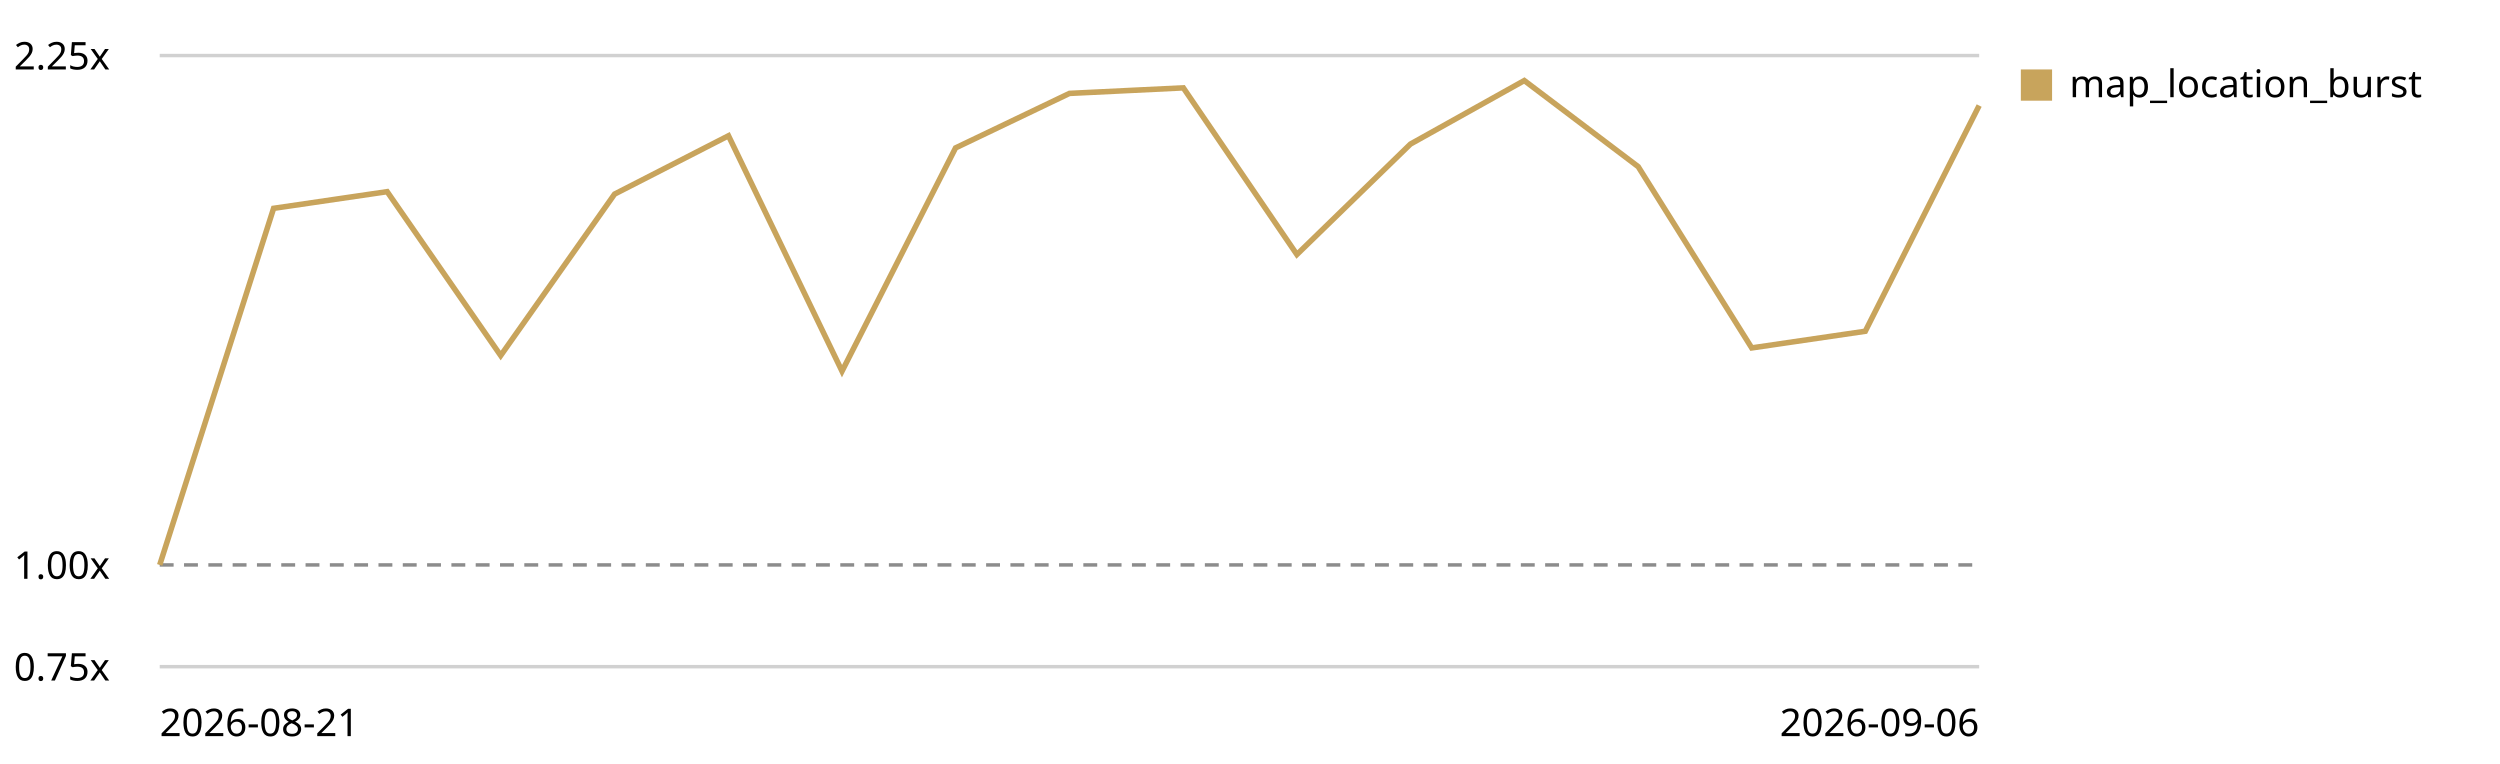
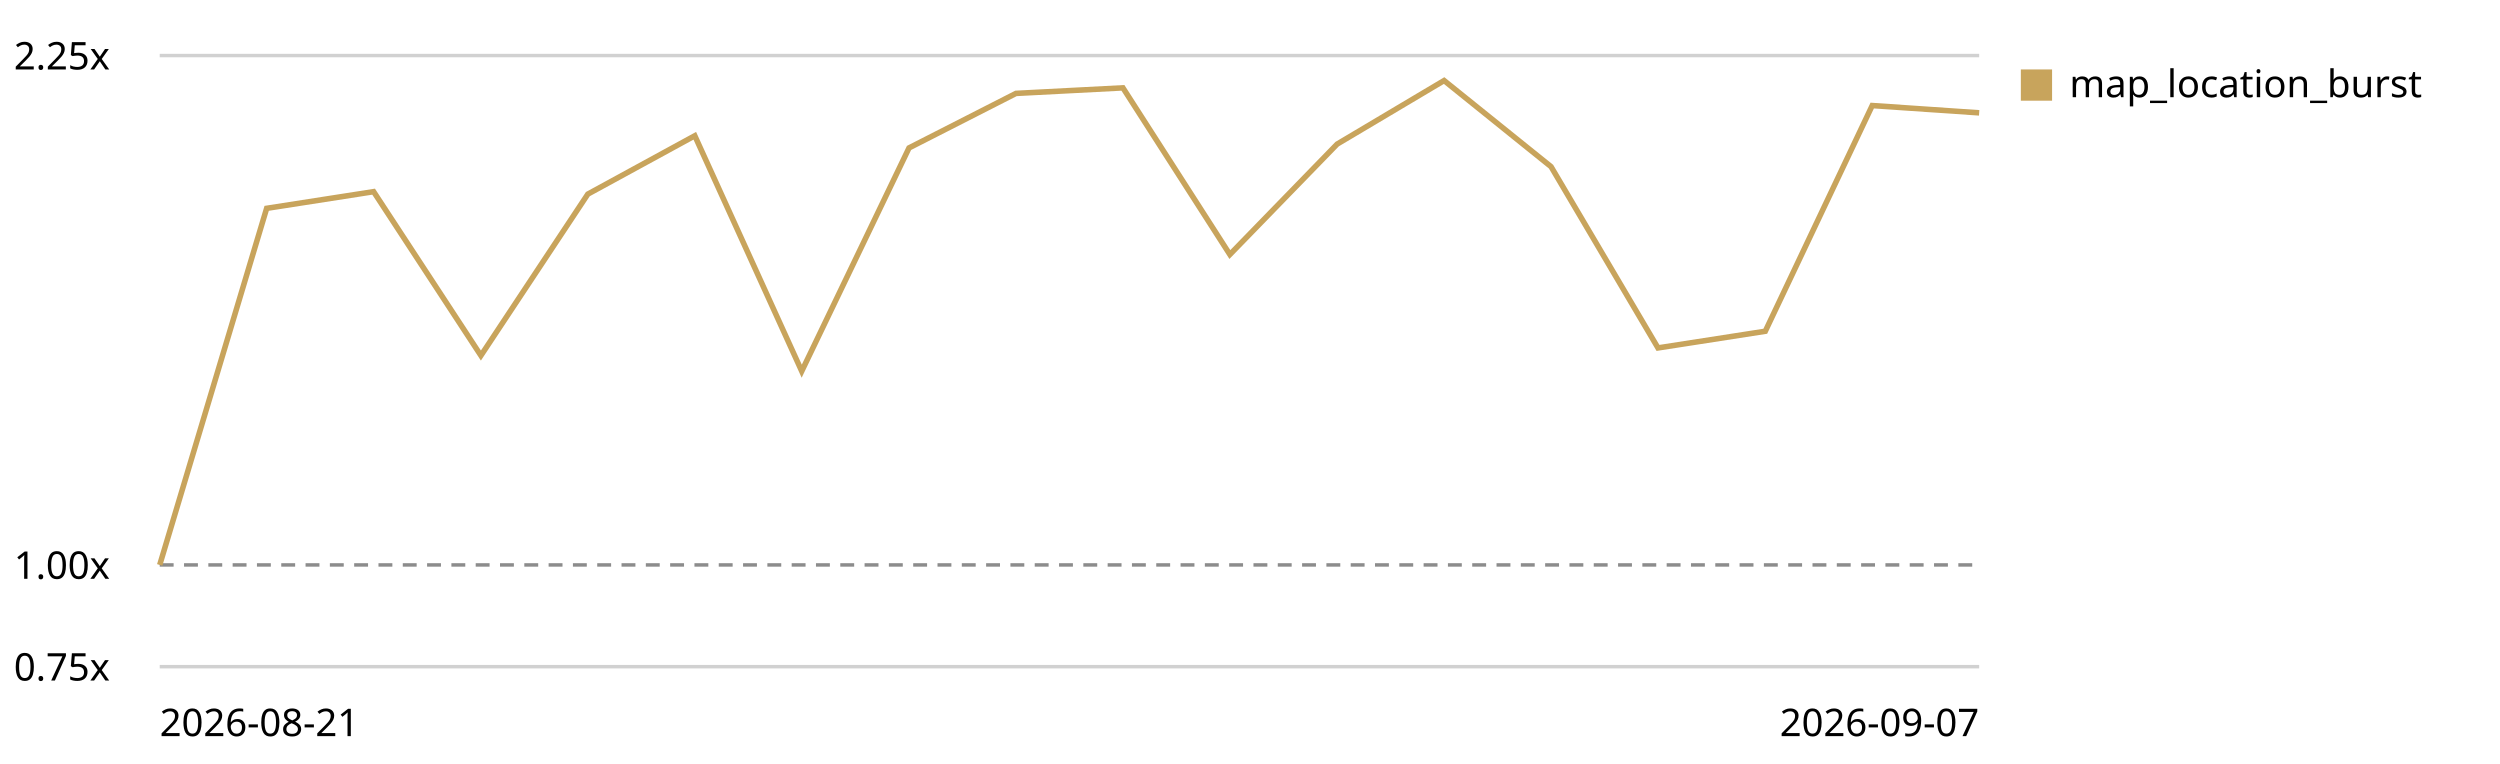
<svg xmlns="http://www.w3.org/2000/svg" viewBox="0 0 720 220" role="img" aria-label="Map canvas render trend, relative to the first recorded run">
  <style>text{font:11px system-ui,sans-serif;fill:currentColor}.grid{stroke:currentColor;stroke-opacity:.18}.base{stroke:currentColor;stroke-opacity:.45;stroke-dasharray:4 3}</style>
  <line class="grid" x1="46" y1="192.0" x2="570" y2="192.0" />
  <text x="4" y="196.0">0.75x</text>
  <line class="base" x1="46" y1="162.7" x2="570" y2="162.7" />
  <text x="4" y="166.7">1.00x</text>
  <line class="grid" x1="46" y1="16.0" x2="570" y2="16.0" />
  <text x="4" y="20.0">2.25x</text>
-   <path d="M46.0,162.7 L78.8,60.0 L111.5,55.2 L144.2,102.4 L177.0,55.9 L209.8,39.1 L242.5,106.9 L275.2,42.6 L308.0,26.9 L340.8,25.3 L373.5,73.3 L406.2,41.5 L439.0,23.2 L471.8,48.0 L504.5,100.2 L537.2,95.4 L570.0,30.4" fill="none" stroke="#c8a45c" stroke-width="1.6" />
+   <path d="M46.0,162.7 L76.8,60.0 L107.6,55.2 L138.5,102.4 L169.3,55.9 L200.1,39.1 L230.9,106.9 L261.8,42.6 L292.6,26.9 L323.4,25.3 L354.2,73.3 L385.1,41.5 L415.9,23.2 L446.7,48.0 L477.5,100.2 L508.4,95.4 L539.2,30.4 L570.0,32.5" fill="none" stroke="#c8a45c" stroke-width="1.6" />
  <rect x="582" y="20" width="9" height="9" fill="#c8a45c" />
  <text x="596" y="28">map_location_burst</text>
  <text x="46" y="212">2026-08-21</text>
-   <text x="570" y="212" text-anchor="end">2026-09-06</text>
+   <text x="570" y="212" text-anchor="end">2026-09-07</text>
</svg>
